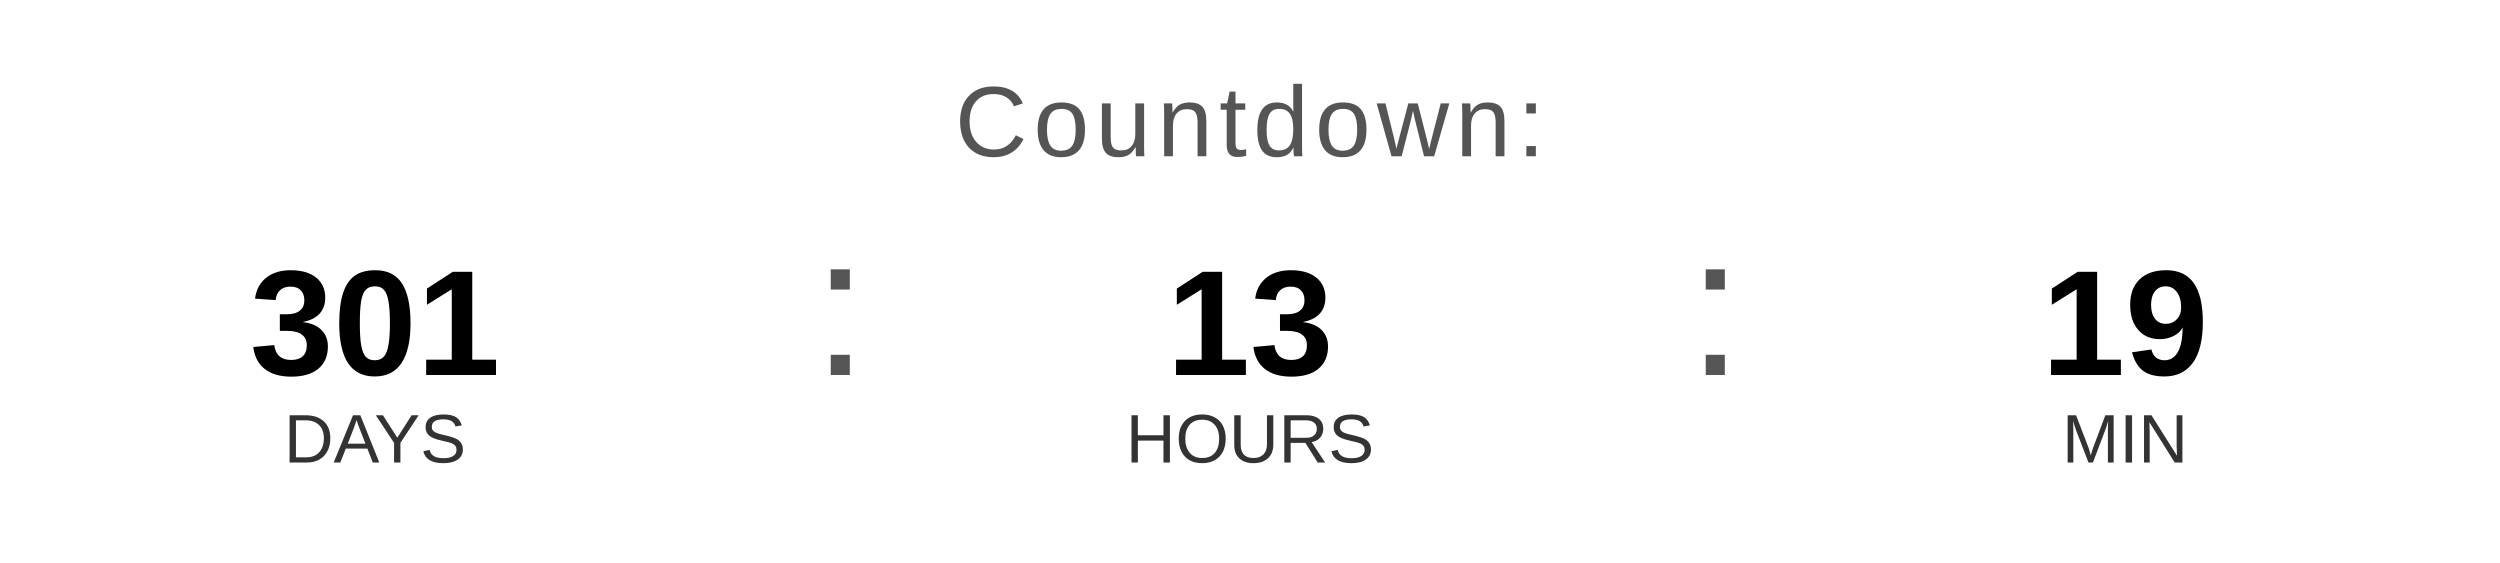
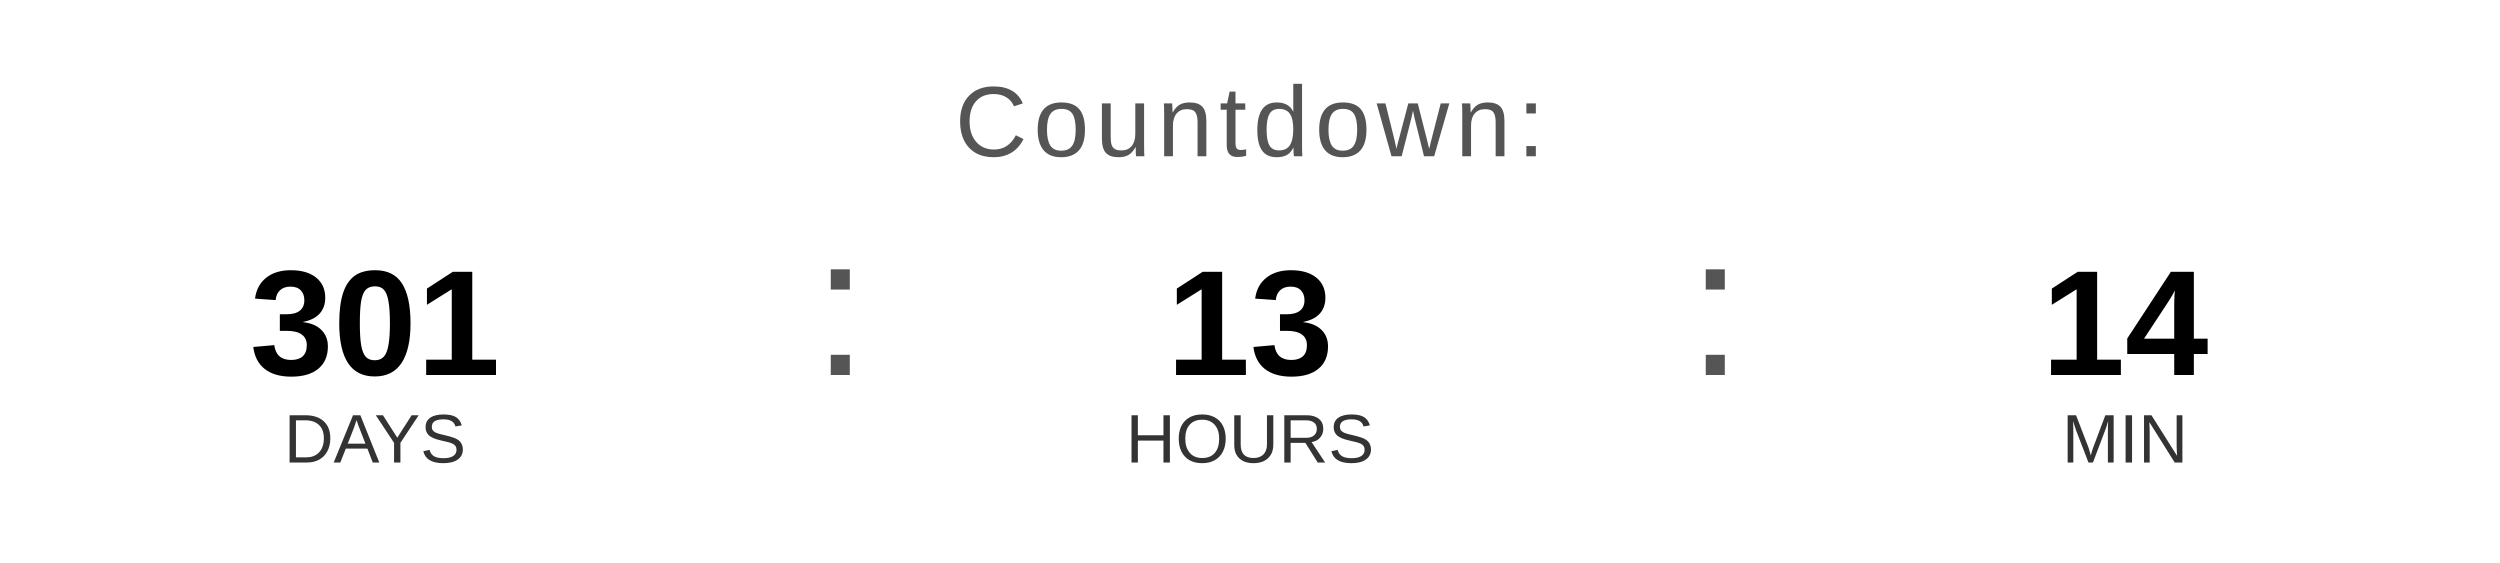
<svg xmlns="http://www.w3.org/2000/svg" width="400" height="90" viewBox="0 0 400 90">
  <text x="200" y="25" font-family="Arial, Helvetica, sans-serif" font-size="16" fill="#555555" text-anchor="middle" letter-spacing="1">
    Countdown:
  </text>
  <text x="60" y="60" font-family="Arial, Helvetica, sans-serif" font-size="24" font-weight="bold" fill="#000000" text-anchor="middle">301</text>
  <text x="60" y="74" font-family="Arial, Helvetica, sans-serif" font-size="11" fill="#333333" text-anchor="middle">DAYS</text>
  <text x="130" y="60" font-family="Arial, sans-serif" font-size="32" fill="#555555">:</text>
  <text x="200" y="60" font-family="Arial, Helvetica, sans-serif" font-size="24" font-weight="bold" fill="#000000" text-anchor="middle">13</text>
  <text x="200" y="74" font-family="Arial, Helvetica, sans-serif" font-size="11" fill="#333333" text-anchor="middle">HOURS</text>
  <text x="270" y="60" font-family="Arial, sans-serif" font-size="32" fill="#555555">:</text>
-   <text x="340" y="60" font-family="Arial, Helvetica, sans-serif" font-size="24" font-weight="bold" fill="#000000" text-anchor="middle">19</text>
+   <text x="340" y="60" font-family="Arial, Helvetica, sans-serif" font-size="24" font-weight="bold" fill="#000000" text-anchor="middle">14</text>
  <text x="340" y="74" font-family="Arial, Helvetica, sans-serif" font-size="11" fill="#333333" text-anchor="middle">MIN</text>
</svg>
